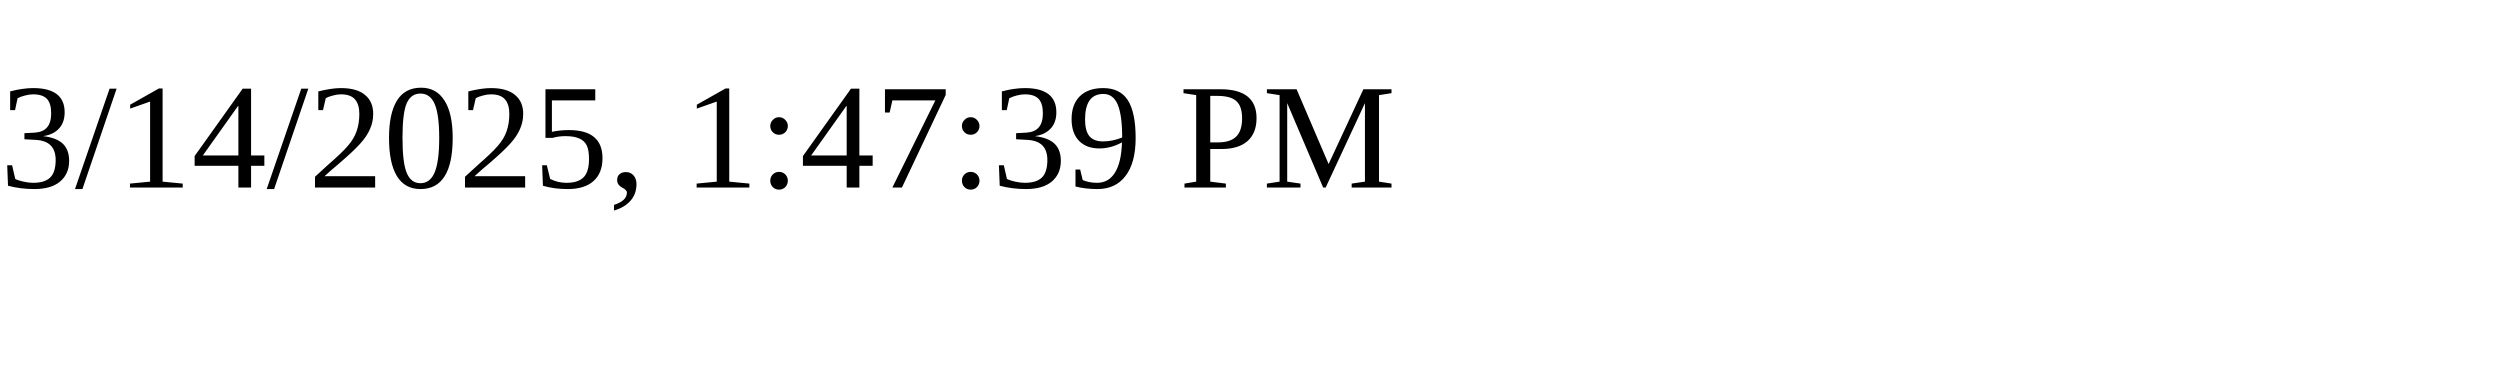
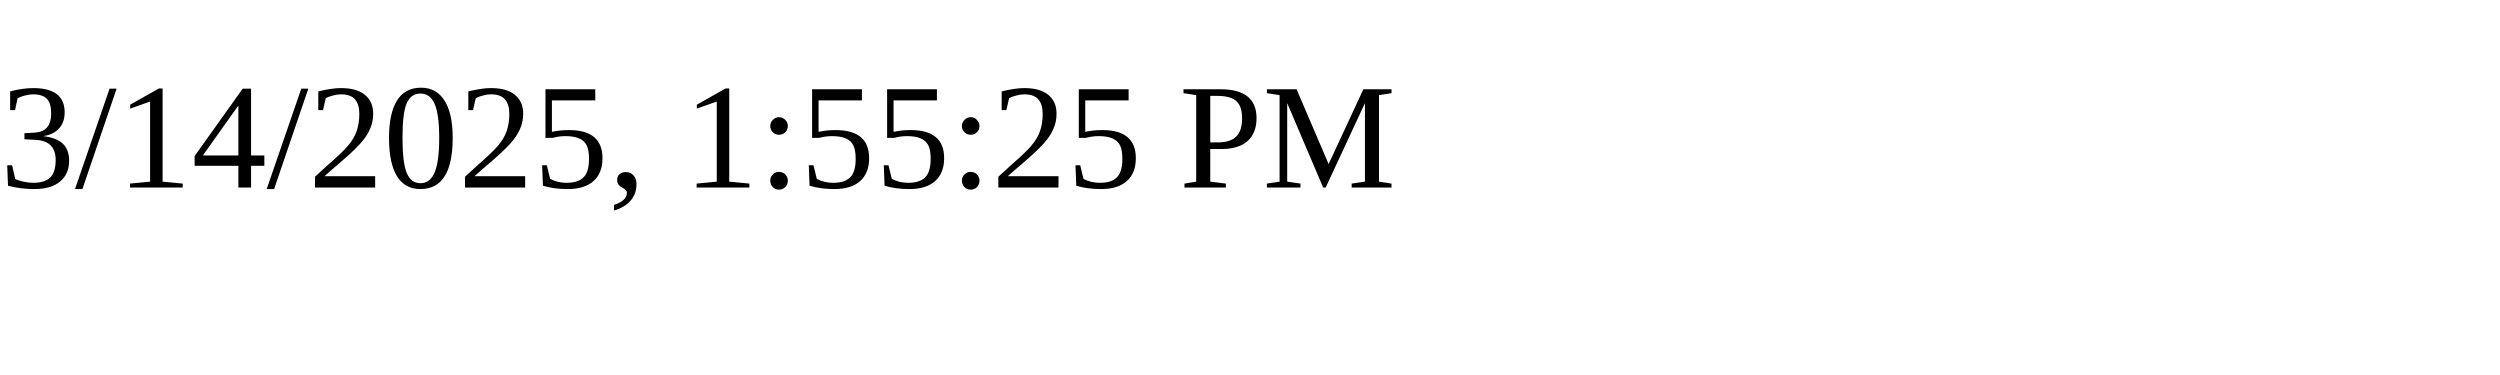
<svg xmlns="http://www.w3.org/2000/svg" height="30" width="200">
-   <text x="0" y="15">3/14/2025, 1:47:39 PM</text>
+   <text x="0" y="15">3/14/2025, 1:55:25 PM</text>
</svg>
